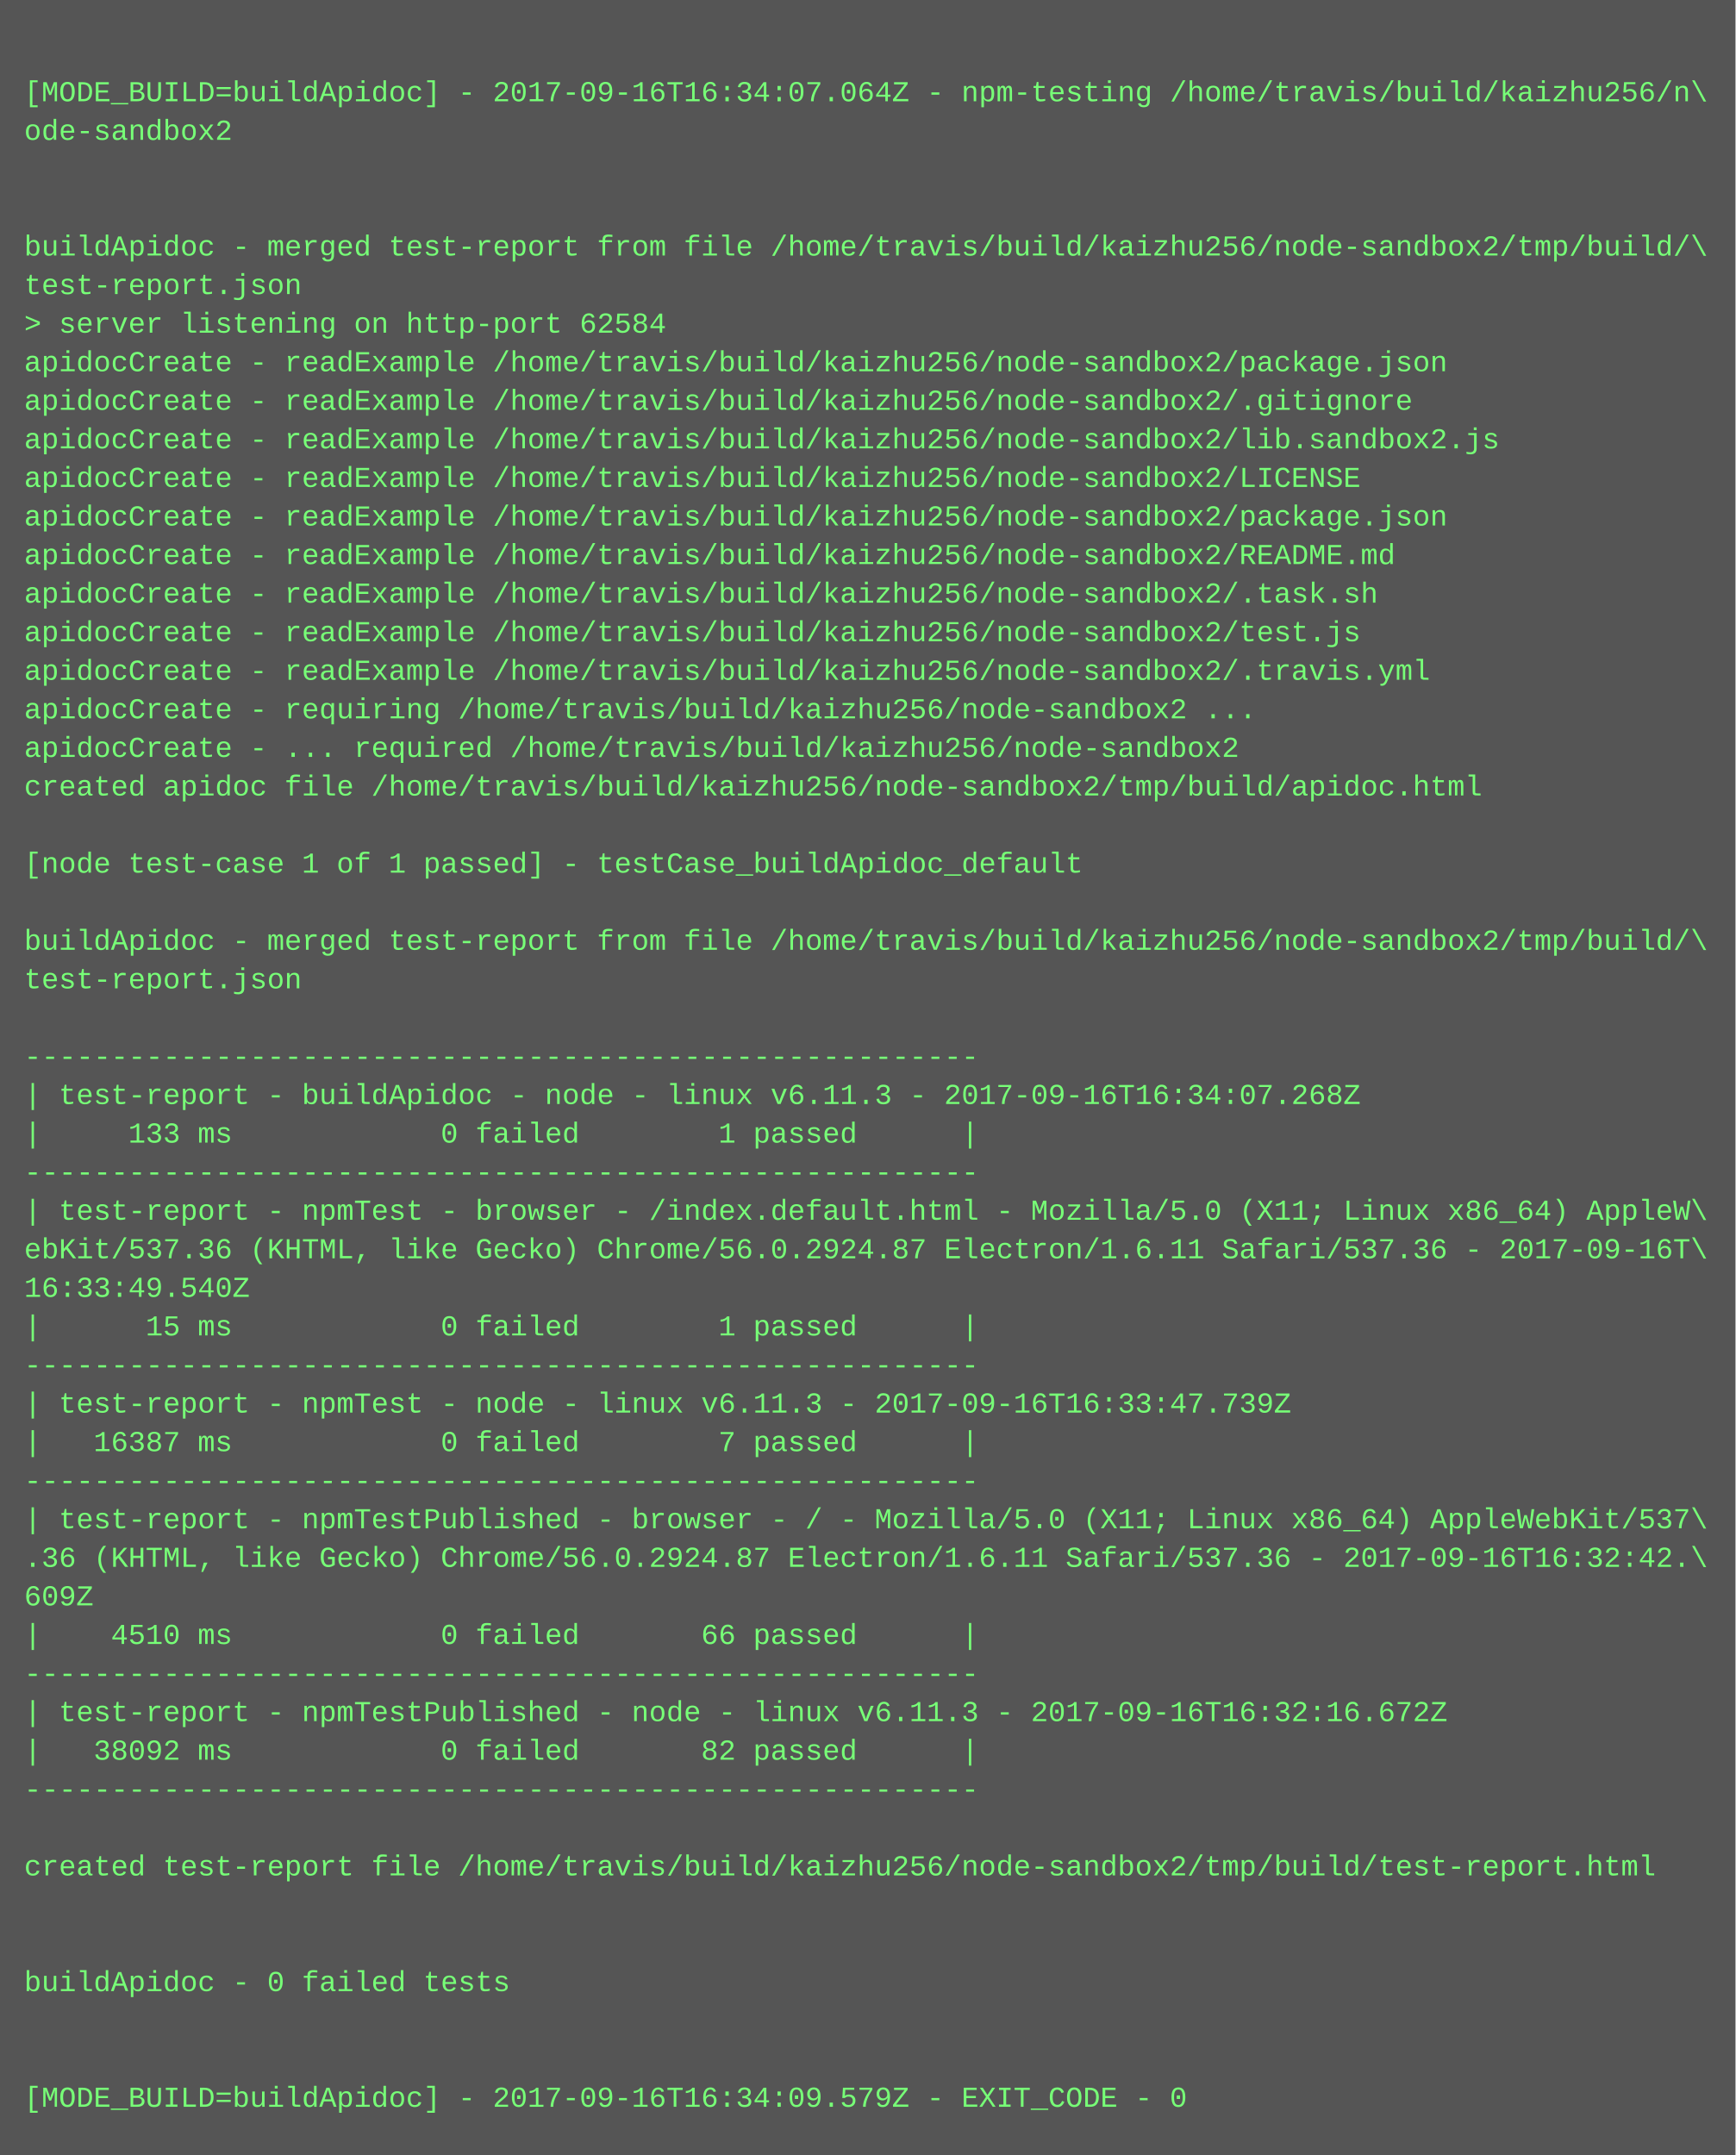
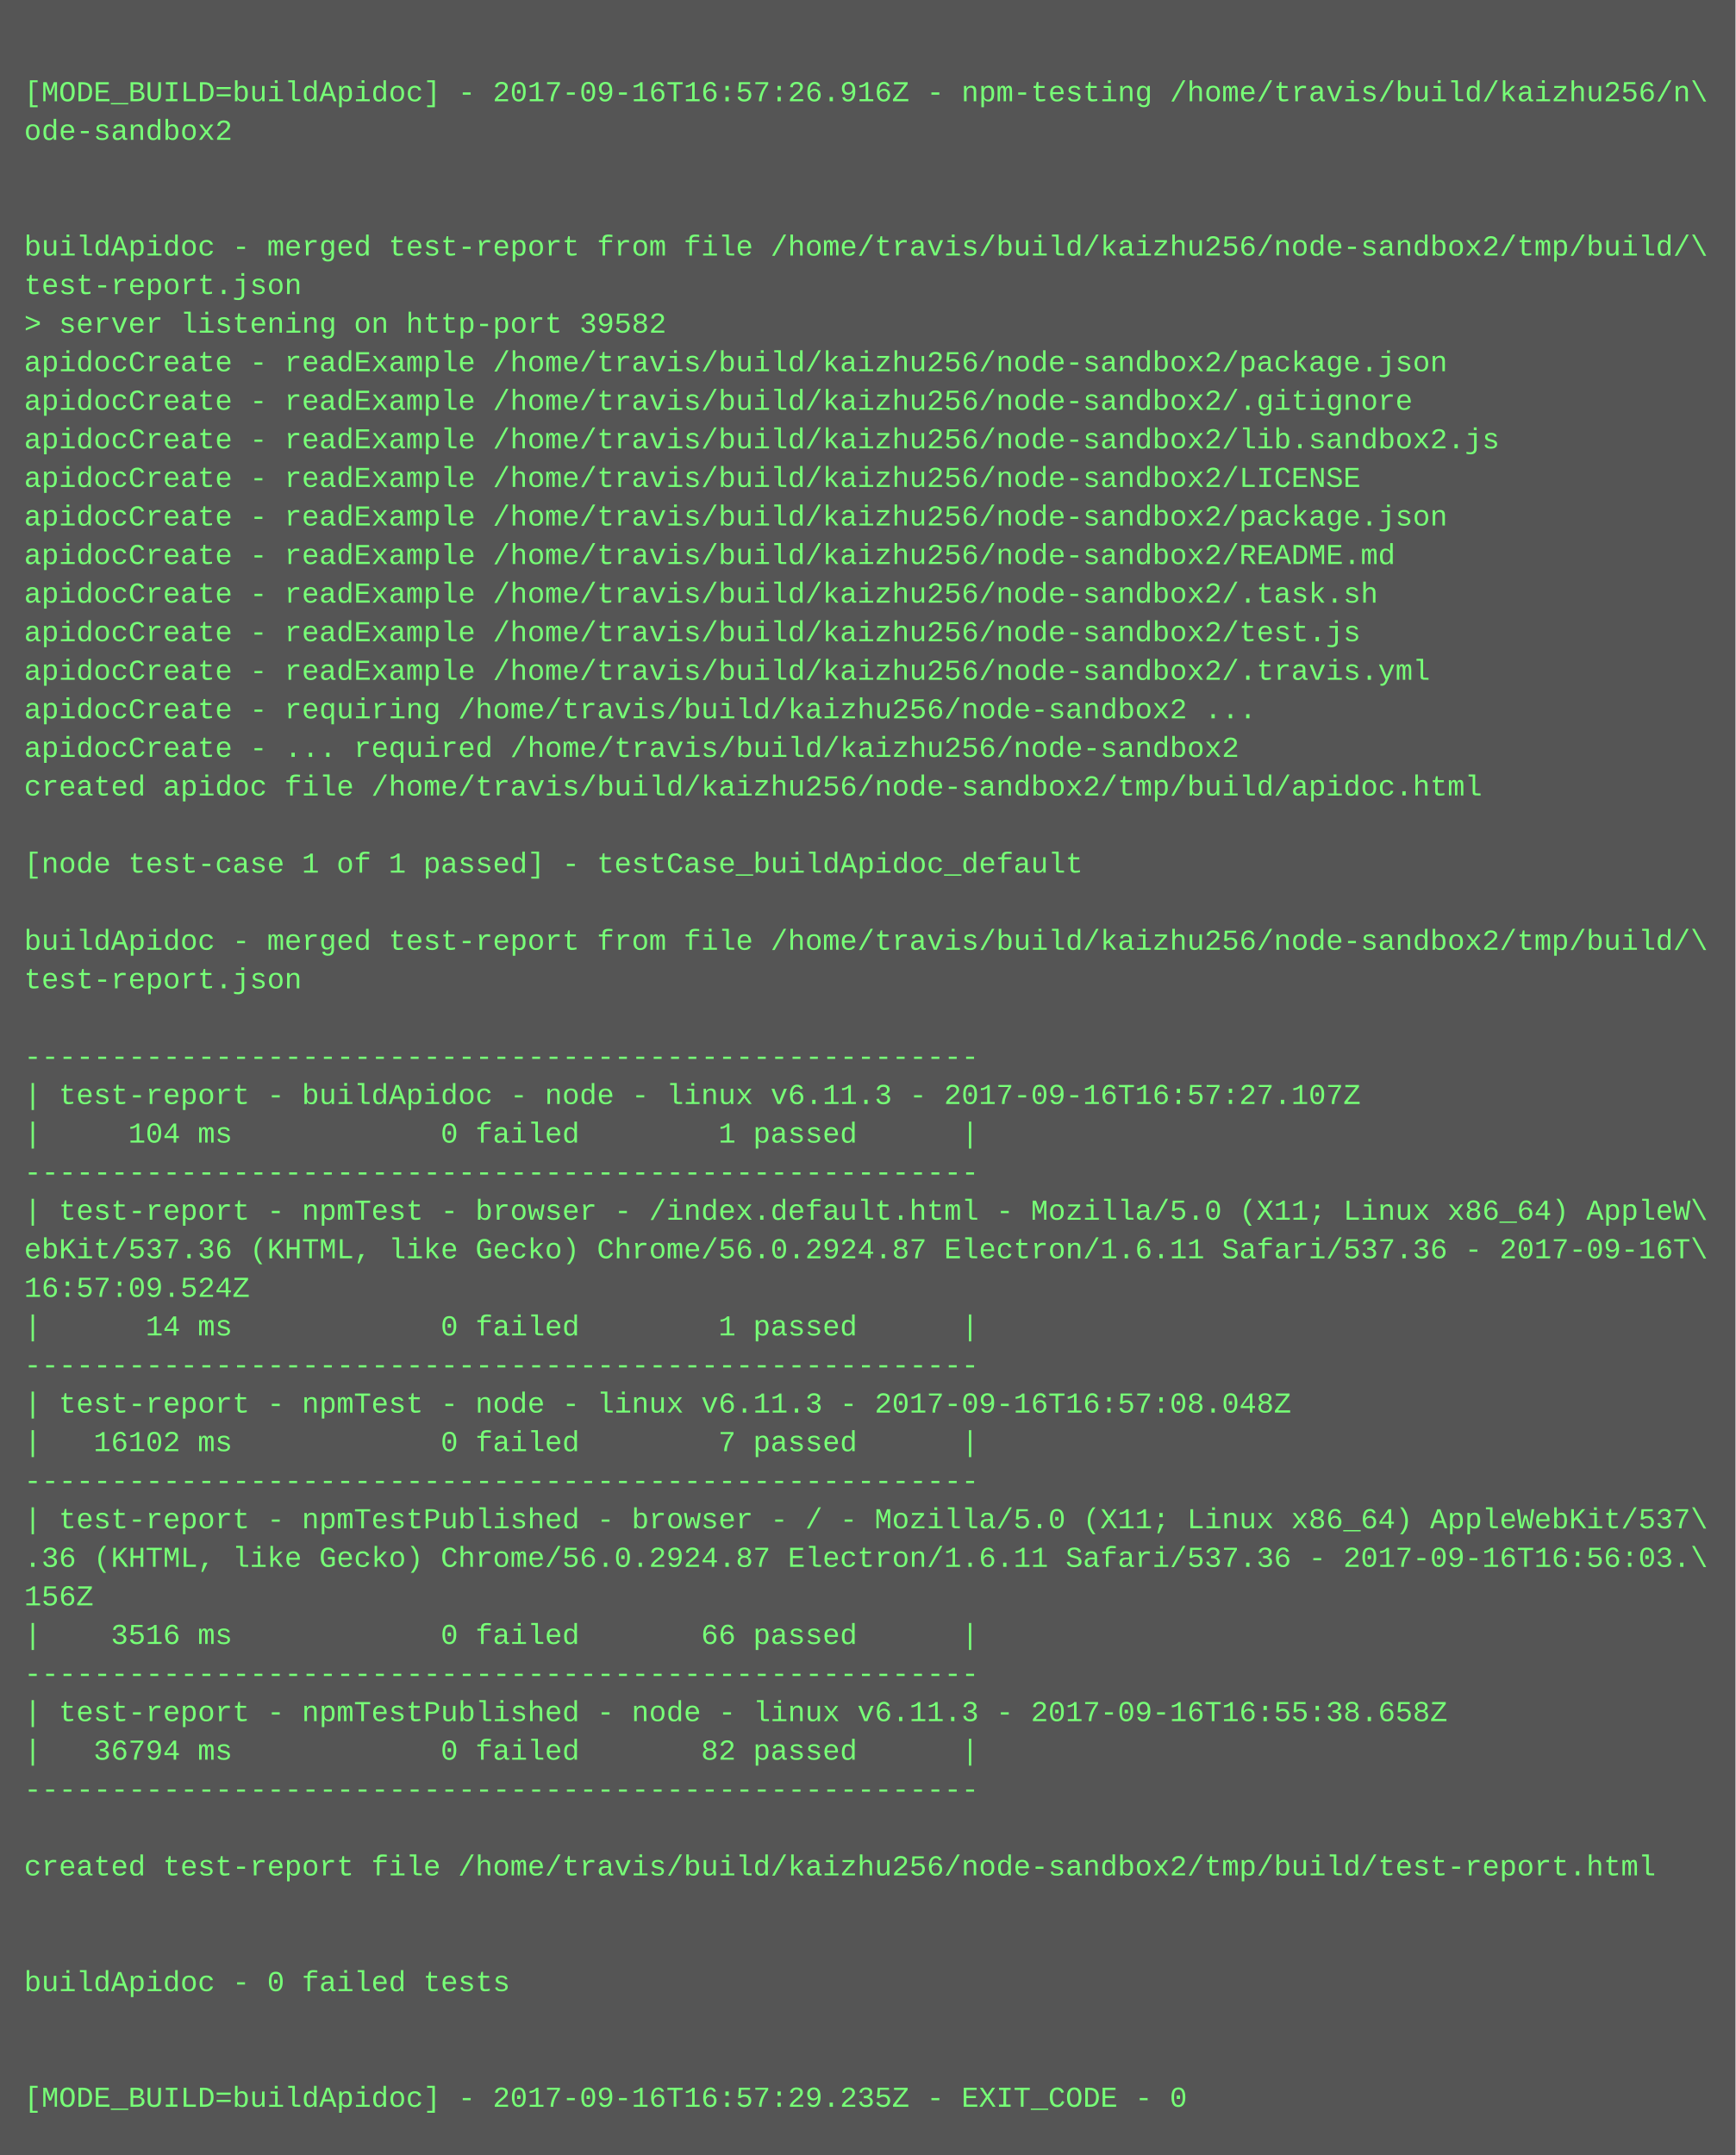
<svg xmlns="http://www.w3.org/2000/svg" height="894" width="720">
  <rect height="894" fill="#555" width="720" />
  <text fill="#7f7" font-family="Courier New" font-size="12" xml:space="preserve">
    <tspan x="10" y="26" />
-     <tspan x="10" y="42">[MODE_BUILD=buildApidoc] - 2017-09-16T16:34:07.064Z - npm-testing /home/travis/build/kaizhu256/n\</tspan>
+     <tspan x="10" y="42">[MODE_BUILD=buildApidoc] - 2017-09-16T16:57:26.916Z - npm-testing /home/travis/build/kaizhu256/n\</tspan>
    <tspan x="10" y="58">ode-sandbox2</tspan>
    <tspan x="10" y="74" />
    <tspan x="10" y="90" />
    <tspan x="10" y="106">buildApidoc - merged test-report from file /home/travis/build/kaizhu256/node-sandbox2/tmp/build/\</tspan>
    <tspan x="10" y="122">test-report.json</tspan>
-     <tspan x="10" y="138">&gt; server listening on http-port 62584</tspan>
+     <tspan x="10" y="138">&gt; server listening on http-port 39582</tspan>
    <tspan x="10" y="154">apidocCreate - readExample /home/travis/build/kaizhu256/node-sandbox2/package.json</tspan>
    <tspan x="10" y="170">apidocCreate - readExample /home/travis/build/kaizhu256/node-sandbox2/.gitignore</tspan>
    <tspan x="10" y="186">apidocCreate - readExample /home/travis/build/kaizhu256/node-sandbox2/lib.sandbox2.js</tspan>
    <tspan x="10" y="202">apidocCreate - readExample /home/travis/build/kaizhu256/node-sandbox2/LICENSE</tspan>
    <tspan x="10" y="218">apidocCreate - readExample /home/travis/build/kaizhu256/node-sandbox2/package.json</tspan>
    <tspan x="10" y="234">apidocCreate - readExample /home/travis/build/kaizhu256/node-sandbox2/README.md</tspan>
    <tspan x="10" y="250">apidocCreate - readExample /home/travis/build/kaizhu256/node-sandbox2/.task.sh</tspan>
    <tspan x="10" y="266">apidocCreate - readExample /home/travis/build/kaizhu256/node-sandbox2/test.js</tspan>
    <tspan x="10" y="282">apidocCreate - readExample /home/travis/build/kaizhu256/node-sandbox2/.travis.yml</tspan>
    <tspan x="10" y="298">apidocCreate - requiring /home/travis/build/kaizhu256/node-sandbox2 ...</tspan>
    <tspan x="10" y="314">apidocCreate - ... required /home/travis/build/kaizhu256/node-sandbox2</tspan>
    <tspan x="10" y="330">created apidoc file /home/travis/build/kaizhu256/node-sandbox2/tmp/build/apidoc.html</tspan>
    <tspan x="10" y="346" />
    <tspan x="10" y="362">[node test-case 1 of 1 passed] - testCase_buildApidoc_default</tspan>
    <tspan x="10" y="378" />
    <tspan x="10" y="394">buildApidoc - merged test-report from file /home/travis/build/kaizhu256/node-sandbox2/tmp/build/\</tspan>
    <tspan x="10" y="410">test-report.json</tspan>
    <tspan x="10" y="426" />
    <tspan x="10" y="442">-------------------------------------------------------</tspan>
-     <tspan x="10" y="458">| test-report - buildApidoc - node - linux v6.11.3 - 2017-09-16T16:34:07.268Z</tspan>
-     <tspan x="10" y="474">|     133 ms            0 failed        1 passed      |</tspan>
+     <tspan x="10" y="458">| test-report - buildApidoc - node - linux v6.11.3 - 2017-09-16T16:57:27.107Z</tspan>
+     <tspan x="10" y="474">|     104 ms            0 failed        1 passed      |</tspan>
    <tspan x="10" y="490">-------------------------------------------------------</tspan>
    <tspan x="10" y="506">| test-report - npmTest - browser - /index.default.html - Mozilla/5.0 (X11; Linux x86_64) AppleW\</tspan>
    <tspan x="10" y="522">ebKit/537.36 (KHTML, like Gecko) Chrome/56.0.2924.87 Electron/1.6.11 Safari/537.36 - 2017-09-16T\</tspan>
-     <tspan x="10" y="538">16:33:49.540Z</tspan>
-     <tspan x="10" y="554">|      15 ms            0 failed        1 passed      |</tspan>
+     <tspan x="10" y="538">16:57:09.524Z</tspan>
+     <tspan x="10" y="554">|      14 ms            0 failed        1 passed      |</tspan>
    <tspan x="10" y="570">-------------------------------------------------------</tspan>
-     <tspan x="10" y="586">| test-report - npmTest - node - linux v6.11.3 - 2017-09-16T16:33:47.739Z</tspan>
-     <tspan x="10" y="602">|   16387 ms            0 failed        7 passed      |</tspan>
+     <tspan x="10" y="586">| test-report - npmTest - node - linux v6.11.3 - 2017-09-16T16:57:08.048Z</tspan>
+     <tspan x="10" y="602">|   16102 ms            0 failed        7 passed      |</tspan>
    <tspan x="10" y="618">-------------------------------------------------------</tspan>
    <tspan x="10" y="634">| test-report - npmTestPublished - browser - / - Mozilla/5.0 (X11; Linux x86_64) AppleWebKit/537\</tspan>
-     <tspan x="10" y="650">.36 (KHTML, like Gecko) Chrome/56.0.2924.87 Electron/1.6.11 Safari/537.36 - 2017-09-16T16:32:42.\</tspan>
-     <tspan x="10" y="666">609Z</tspan>
-     <tspan x="10" y="682">|    4510 ms            0 failed       66 passed      |</tspan>
+     <tspan x="10" y="650">.36 (KHTML, like Gecko) Chrome/56.0.2924.87 Electron/1.6.11 Safari/537.36 - 2017-09-16T16:56:03.\</tspan>
+     <tspan x="10" y="666">156Z</tspan>
+     <tspan x="10" y="682">|    3516 ms            0 failed       66 passed      |</tspan>
    <tspan x="10" y="698">-------------------------------------------------------</tspan>
-     <tspan x="10" y="714">| test-report - npmTestPublished - node - linux v6.11.3 - 2017-09-16T16:32:16.672Z</tspan>
-     <tspan x="10" y="730">|   38092 ms            0 failed       82 passed      |</tspan>
+     <tspan x="10" y="714">| test-report - npmTestPublished - node - linux v6.11.3 - 2017-09-16T16:55:38.658Z</tspan>
+     <tspan x="10" y="730">|   36794 ms            0 failed       82 passed      |</tspan>
    <tspan x="10" y="746">-------------------------------------------------------</tspan>
    <tspan x="10" y="762" />
    <tspan x="10" y="778">created test-report file /home/travis/build/kaizhu256/node-sandbox2/tmp/build/test-report.html</tspan>
    <tspan x="10" y="794" />
    <tspan x="10" y="810" />
    <tspan x="10" y="826">buildApidoc - 0 failed tests</tspan>
    <tspan x="10" y="842" />
    <tspan x="10" y="858" />
-     <tspan x="10" y="874">[MODE_BUILD=buildApidoc] - 2017-09-16T16:34:09.579Z - EXIT_CODE - 0</tspan>
+     <tspan x="10" y="874">[MODE_BUILD=buildApidoc] - 2017-09-16T16:57:29.235Z - EXIT_CODE - 0</tspan>
  </text>
</svg>
